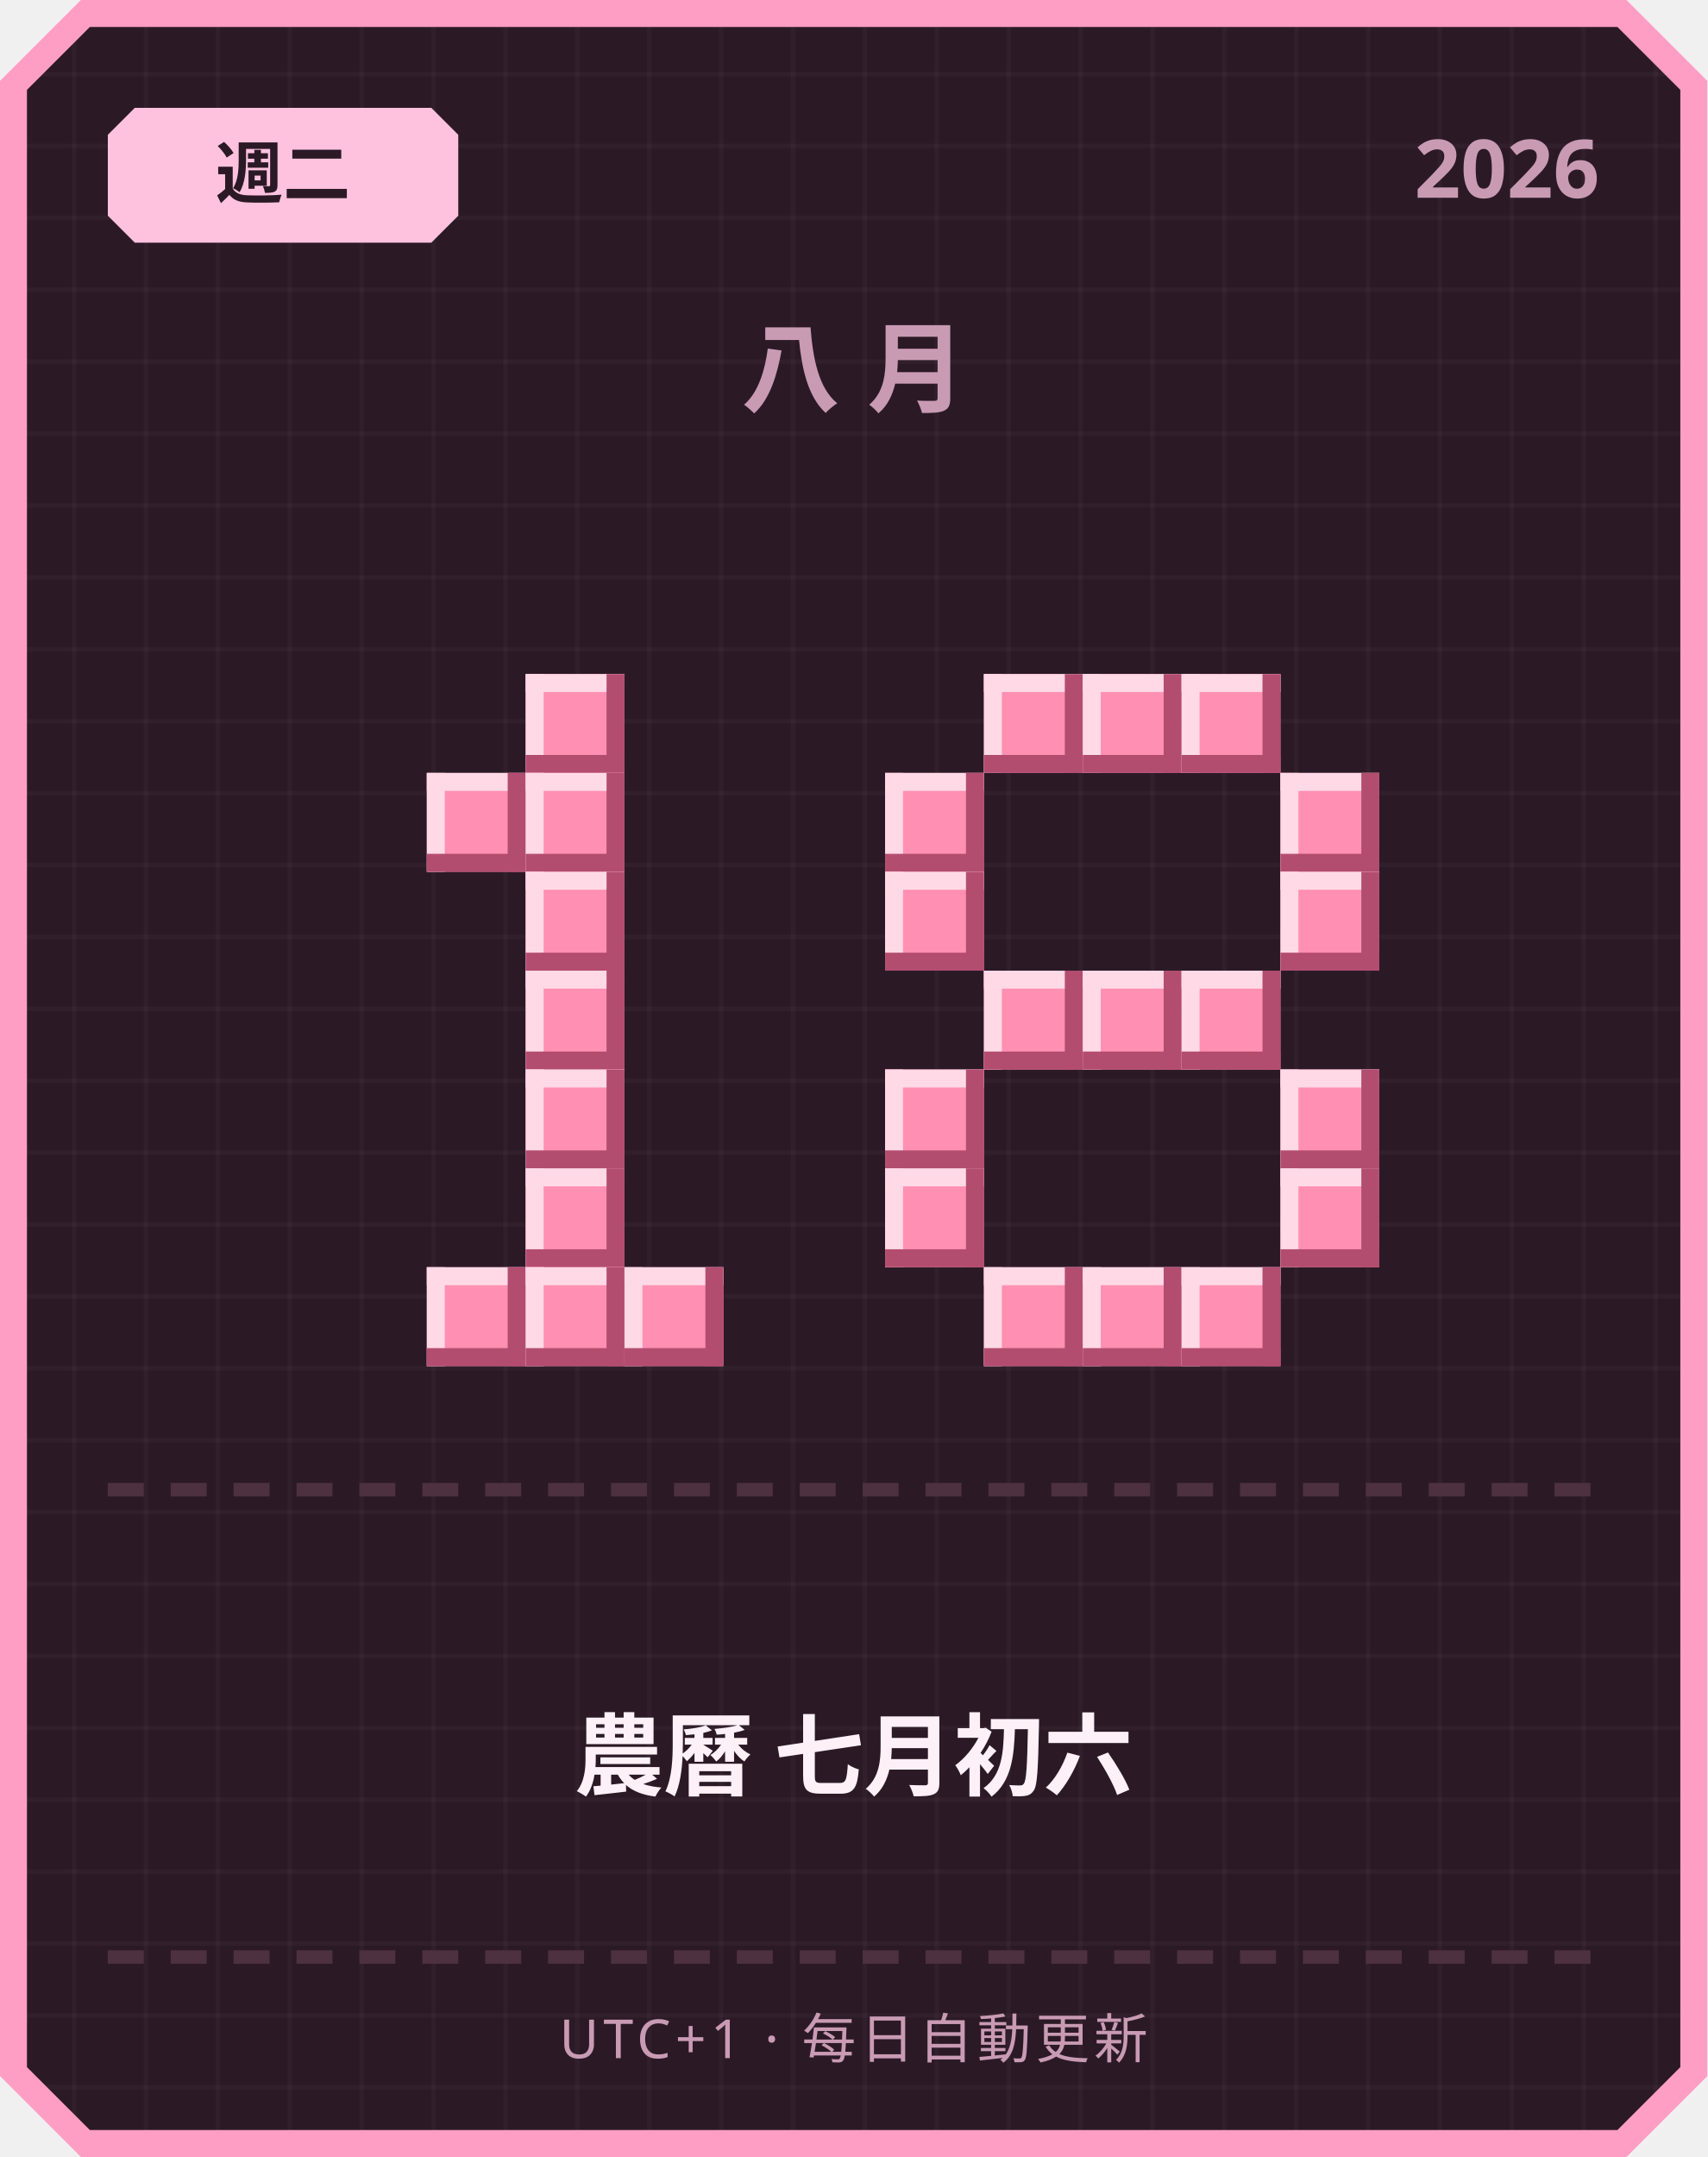
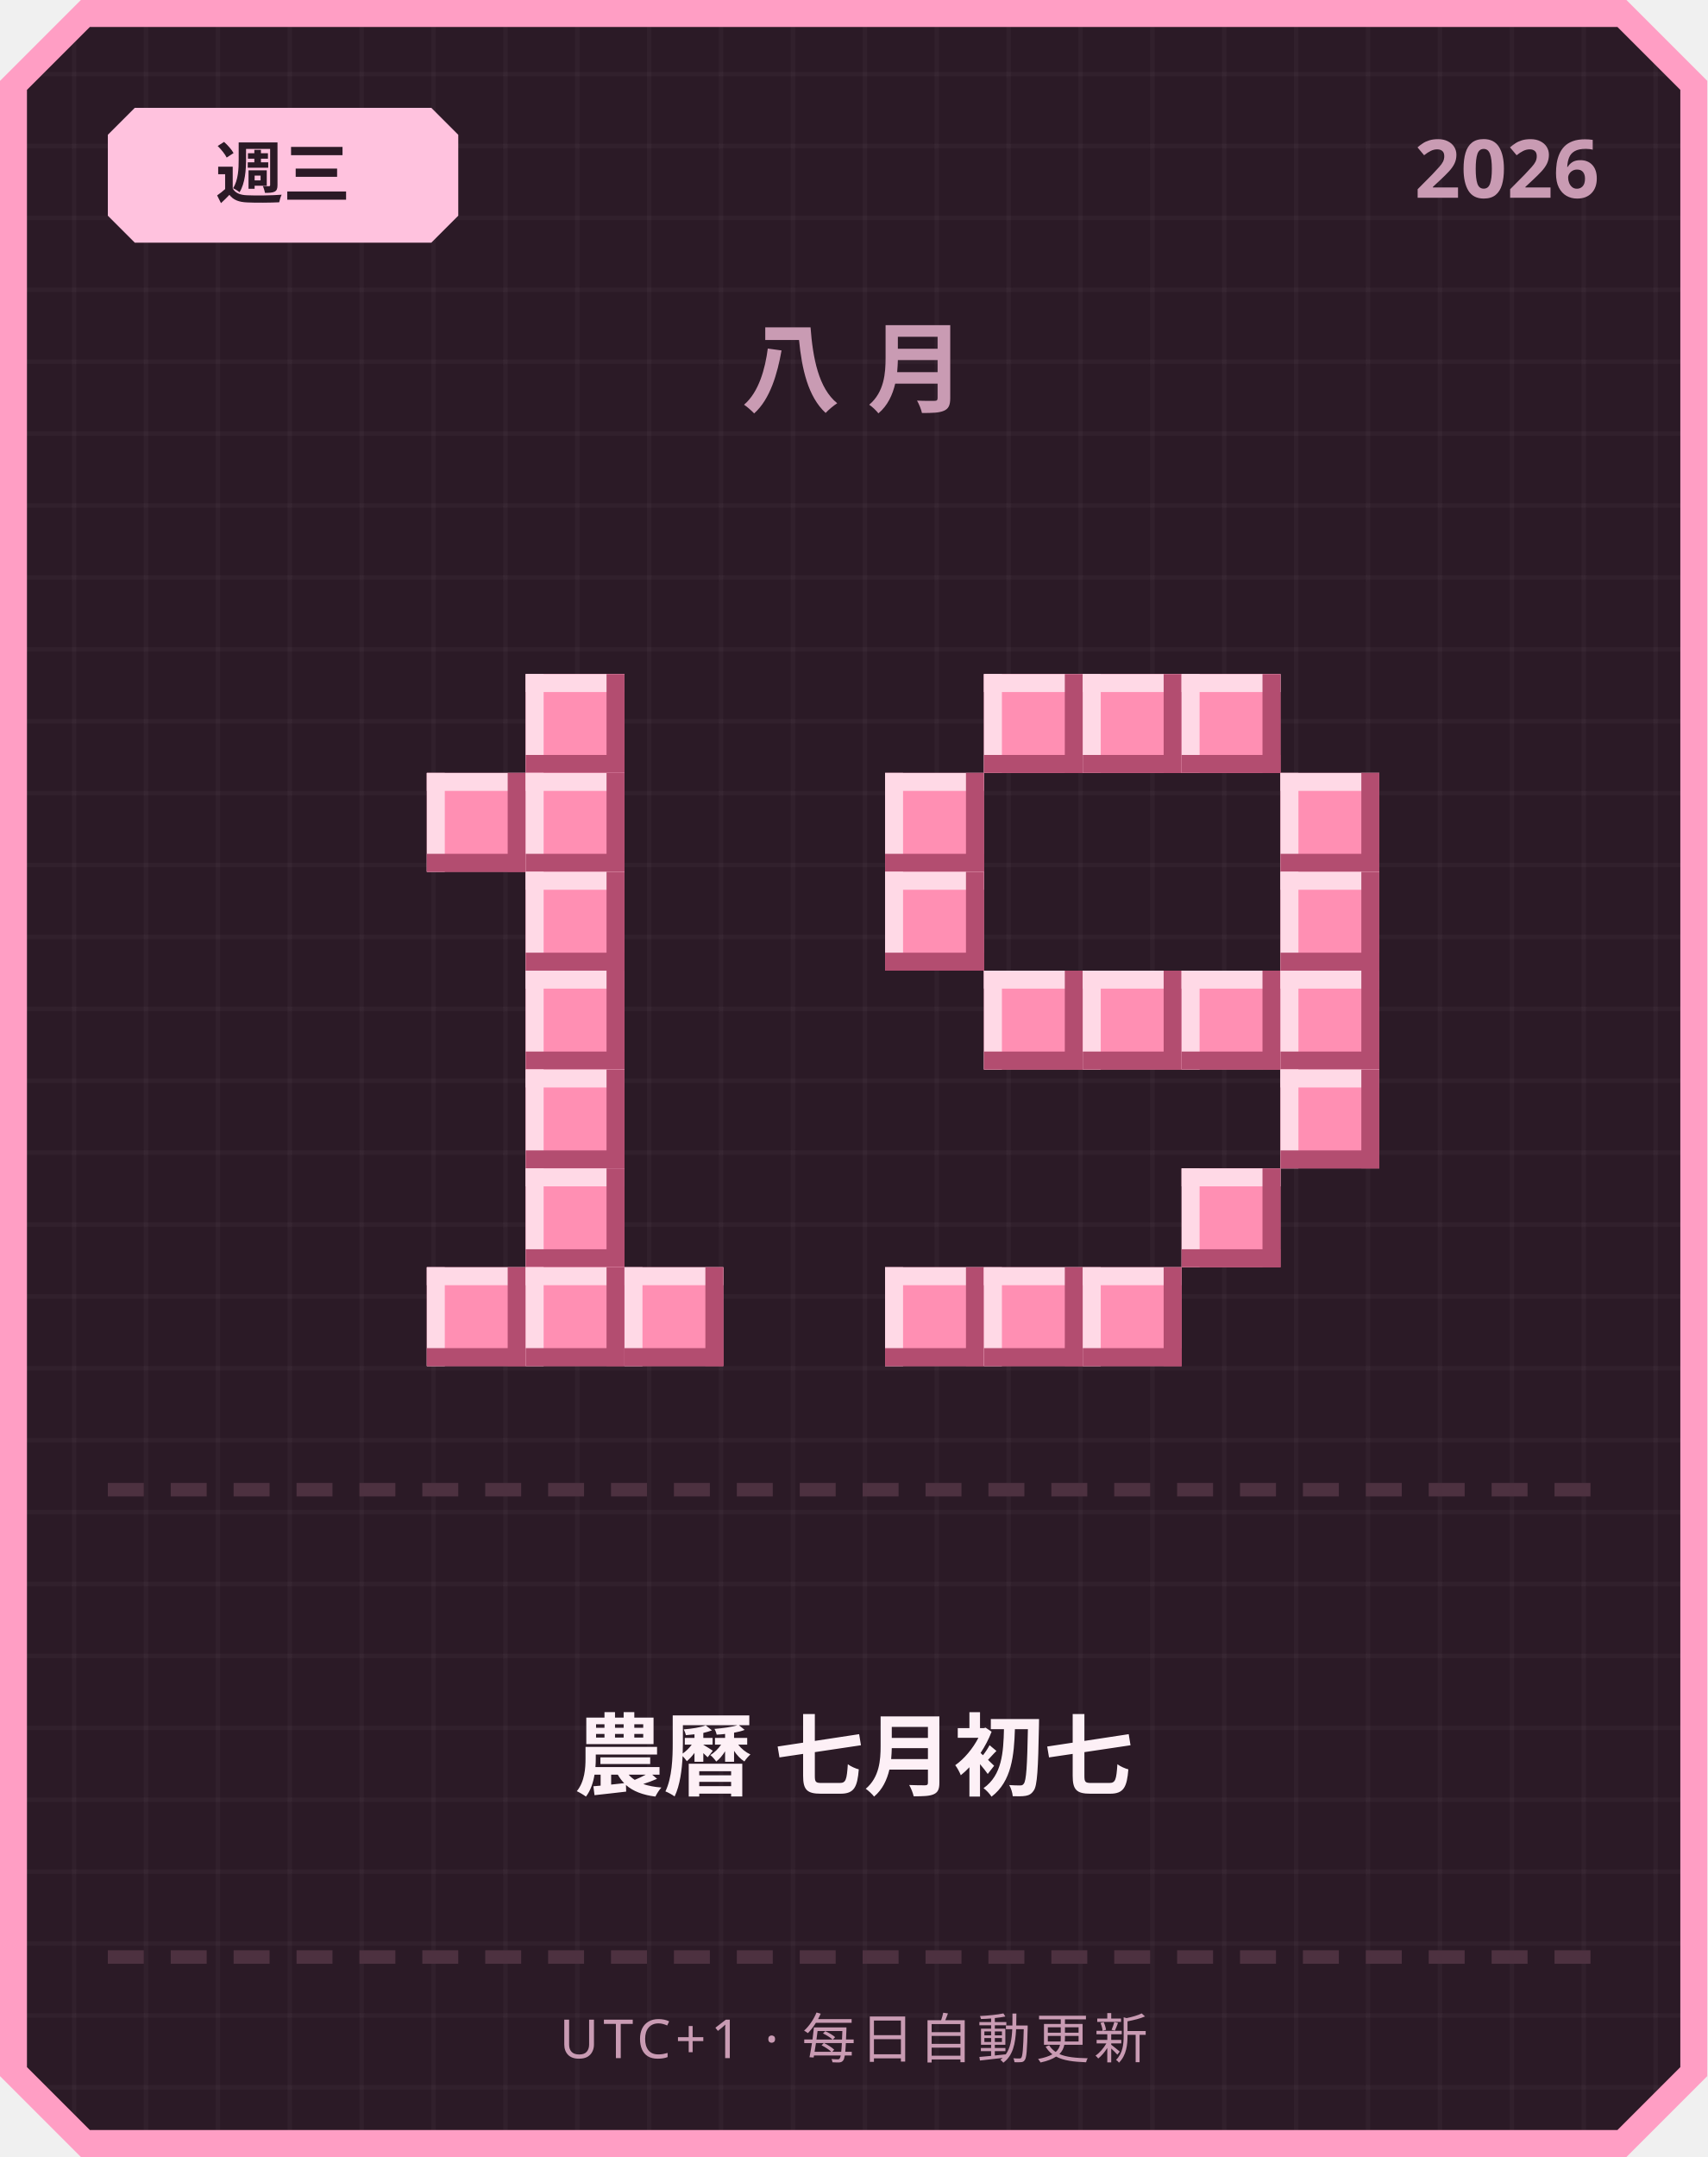
<svg xmlns="http://www.w3.org/2000/svg" width="380" height="480" viewBox="0 0 380 480">
  <defs>
    <pattern id="grid" width="16" height="16" patternUnits="userSpaceOnUse">
      <rect width="16" height="16" fill="#2b1a26" />
      <rect width="1" height="16" fill="#ffffff" opacity="0.03" />
      <rect width="16" height="1" fill="#ffffff" opacity="0.03" />
    </pattern>
  </defs>
  <path d="M 18,0 L 362,0 L 380,18 L 380,462 L 362,480 L 18,480 L 0,462 L 0,18 Z" fill="#ff9ec4" />
  <path d="M 20,6 L 360,6 L 374,20 L 374,460 L 360,474 L 20,474 L 6,460 L 6,20 Z" fill="url(#grid)" />
  <path d="M 30,24 L 96,24 L 102,30 L 102,48 L 96,54 L 30,54 L 24,48 L 24,30 Z" fill="#ffc2de" />
-   <text x="63" y="44" text-anchor="middle" font-family="'Segoe UI', sans-serif" font-size="15" font-weight="700" fill="#2b1a26">週二</text>
+   <text x="63" y="44" text-anchor="middle" font-family="'Segoe UI', sans-serif" font-size="15" font-weight="700" fill="#2b1a26">週三</text>
  <text x="356" y="44" text-anchor="end" font-family="'Segoe UI', sans-serif" font-size="18" font-weight="700" fill="#c99bb3">2026</text>
  <text x="190" y="90" text-anchor="middle" font-family="'Segoe UI', sans-serif" font-size="22" font-weight="700" letter-spacing="6" fill="#c99bb3">八月</text>
  <rect x="117" y="150" width="22" height="22" fill="#ff8fb3" />
  <rect x="117" y="150" width="22" height="4" fill="#ffd9e6" />
  <rect x="117" y="150" width="4" height="22" fill="#ffd9e6" />
  <rect x="117" y="168" width="22" height="4" fill="#b34d70" />
  <rect x="135" y="150" width="4" height="22" fill="#b34d70" />
  <rect x="95" y="172" width="22" height="22" fill="#ff8fb3" />
  <rect x="95" y="172" width="22" height="4" fill="#ffd9e6" />
  <rect x="95" y="172" width="4" height="22" fill="#ffd9e6" />
  <rect x="95" y="190" width="22" height="4" fill="#b34d70" />
  <rect x="113" y="172" width="4" height="22" fill="#b34d70" />
  <rect x="117" y="172" width="22" height="22" fill="#ff8fb3" />
  <rect x="117" y="172" width="22" height="4" fill="#ffd9e6" />
  <rect x="117" y="172" width="4" height="22" fill="#ffd9e6" />
  <rect x="117" y="190" width="22" height="4" fill="#b34d70" />
  <rect x="135" y="172" width="4" height="22" fill="#b34d70" />
  <rect x="117" y="194" width="22" height="22" fill="#ff8fb3" />
  <rect x="117" y="194" width="22" height="4" fill="#ffd9e6" />
  <rect x="117" y="194" width="4" height="22" fill="#ffd9e6" />
  <rect x="117" y="212" width="22" height="4" fill="#b34d70" />
  <rect x="135" y="194" width="4" height="22" fill="#b34d70" />
  <rect x="117" y="216" width="22" height="22" fill="#ff8fb3" />
  <rect x="117" y="216" width="22" height="4" fill="#ffd9e6" />
  <rect x="117" y="216" width="4" height="22" fill="#ffd9e6" />
  <rect x="117" y="234" width="22" height="4" fill="#b34d70" />
  <rect x="135" y="216" width="4" height="22" fill="#b34d70" />
  <rect x="117" y="238" width="22" height="22" fill="#ff8fb3" />
  <rect x="117" y="238" width="22" height="4" fill="#ffd9e6" />
  <rect x="117" y="238" width="4" height="22" fill="#ffd9e6" />
  <rect x="117" y="256" width="22" height="4" fill="#b34d70" />
  <rect x="135" y="238" width="4" height="22" fill="#b34d70" />
  <rect x="117" y="260" width="22" height="22" fill="#ff8fb3" />
  <rect x="117" y="260" width="22" height="4" fill="#ffd9e6" />
  <rect x="117" y="260" width="4" height="22" fill="#ffd9e6" />
  <rect x="117" y="278" width="22" height="4" fill="#b34d70" />
  <rect x="135" y="260" width="4" height="22" fill="#b34d70" />
  <rect x="95" y="282" width="22" height="22" fill="#ff8fb3" />
  <rect x="95" y="282" width="22" height="4" fill="#ffd9e6" />
  <rect x="95" y="282" width="4" height="22" fill="#ffd9e6" />
  <rect x="95" y="300" width="22" height="4" fill="#b34d70" />
  <rect x="113" y="282" width="4" height="22" fill="#b34d70" />
  <rect x="117" y="282" width="22" height="22" fill="#ff8fb3" />
  <rect x="117" y="282" width="22" height="4" fill="#ffd9e6" />
  <rect x="117" y="282" width="4" height="22" fill="#ffd9e6" />
  <rect x="117" y="300" width="22" height="4" fill="#b34d70" />
  <rect x="135" y="282" width="4" height="22" fill="#b34d70" />
  <rect x="139" y="282" width="22" height="22" fill="#ff8fb3" />
  <rect x="139" y="282" width="22" height="4" fill="#ffd9e6" />
  <rect x="139" y="282" width="4" height="22" fill="#ffd9e6" />
  <rect x="139" y="300" width="22" height="4" fill="#b34d70" />
  <rect x="157" y="282" width="4" height="22" fill="#b34d70" />
  <rect x="219" y="150" width="22" height="22" fill="#ff8fb3" />
  <rect x="219" y="150" width="22" height="4" fill="#ffd9e6" />
  <rect x="219" y="150" width="4" height="22" fill="#ffd9e6" />
  <rect x="219" y="168" width="22" height="4" fill="#b34d70" />
  <rect x="237" y="150" width="4" height="22" fill="#b34d70" />
  <rect x="241" y="150" width="22" height="22" fill="#ff8fb3" />
  <rect x="241" y="150" width="22" height="4" fill="#ffd9e6" />
  <rect x="241" y="150" width="4" height="22" fill="#ffd9e6" />
  <rect x="241" y="168" width="22" height="4" fill="#b34d70" />
  <rect x="259" y="150" width="4" height="22" fill="#b34d70" />
  <rect x="263" y="150" width="22" height="22" fill="#ff8fb3" />
  <rect x="263" y="150" width="22" height="4" fill="#ffd9e6" />
  <rect x="263" y="150" width="4" height="22" fill="#ffd9e6" />
  <rect x="263" y="168" width="22" height="4" fill="#b34d70" />
  <rect x="281" y="150" width="4" height="22" fill="#b34d70" />
  <rect x="197" y="172" width="22" height="22" fill="#ff8fb3" />
  <rect x="197" y="172" width="22" height="4" fill="#ffd9e6" />
  <rect x="197" y="172" width="4" height="22" fill="#ffd9e6" />
  <rect x="197" y="190" width="22" height="4" fill="#b34d70" />
  <rect x="215" y="172" width="4" height="22" fill="#b34d70" />
  <rect x="285" y="172" width="22" height="22" fill="#ff8fb3" />
  <rect x="285" y="172" width="22" height="4" fill="#ffd9e6" />
  <rect x="285" y="172" width="4" height="22" fill="#ffd9e6" />
  <rect x="285" y="190" width="22" height="4" fill="#b34d70" />
  <rect x="303" y="172" width="4" height="22" fill="#b34d70" />
  <rect x="197" y="194" width="22" height="22" fill="#ff8fb3" />
  <rect x="197" y="194" width="22" height="4" fill="#ffd9e6" />
  <rect x="197" y="194" width="4" height="22" fill="#ffd9e6" />
  <rect x="197" y="212" width="22" height="4" fill="#b34d70" />
  <rect x="215" y="194" width="4" height="22" fill="#b34d70" />
  <rect x="285" y="194" width="22" height="22" fill="#ff8fb3" />
  <rect x="285" y="194" width="22" height="4" fill="#ffd9e6" />
  <rect x="285" y="194" width="4" height="22" fill="#ffd9e6" />
  <rect x="285" y="212" width="22" height="4" fill="#b34d70" />
  <rect x="303" y="194" width="4" height="22" fill="#b34d70" />
  <rect x="219" y="216" width="22" height="22" fill="#ff8fb3" />
  <rect x="219" y="216" width="22" height="4" fill="#ffd9e6" />
  <rect x="219" y="216" width="4" height="22" fill="#ffd9e6" />
  <rect x="219" y="234" width="22" height="4" fill="#b34d70" />
  <rect x="237" y="216" width="4" height="22" fill="#b34d70" />
  <rect x="241" y="216" width="22" height="22" fill="#ff8fb3" />
  <rect x="241" y="216" width="22" height="4" fill="#ffd9e6" />
  <rect x="241" y="216" width="4" height="22" fill="#ffd9e6" />
  <rect x="241" y="234" width="22" height="4" fill="#b34d70" />
  <rect x="259" y="216" width="4" height="22" fill="#b34d70" />
  <rect x="263" y="216" width="22" height="22" fill="#ff8fb3" />
  <rect x="263" y="216" width="22" height="4" fill="#ffd9e6" />
  <rect x="263" y="216" width="4" height="22" fill="#ffd9e6" />
  <rect x="263" y="234" width="22" height="4" fill="#b34d70" />
  <rect x="281" y="216" width="4" height="22" fill="#b34d70" />
-   <rect x="197" y="238" width="22" height="22" fill="#ff8fb3" />
-   <rect x="197" y="238" width="22" height="4" fill="#ffd9e6" />
-   <rect x="197" y="238" width="4" height="22" fill="#ffd9e6" />
-   <rect x="197" y="256" width="22" height="4" fill="#b34d70" />
-   <rect x="215" y="238" width="4" height="22" fill="#b34d70" />
+   <rect x="285" y="216" width="22" height="22" fill="#ff8fb3" />
+   <rect x="285" y="216" width="22" height="4" fill="#ffd9e6" />
+   <rect x="285" y="216" width="4" height="22" fill="#ffd9e6" />
+   <rect x="285" y="234" width="22" height="4" fill="#b34d70" />
+   <rect x="303" y="216" width="4" height="22" fill="#b34d70" />
  <rect x="285" y="238" width="22" height="22" fill="#ff8fb3" />
  <rect x="285" y="238" width="22" height="4" fill="#ffd9e6" />
  <rect x="285" y="238" width="4" height="22" fill="#ffd9e6" />
  <rect x="285" y="256" width="22" height="4" fill="#b34d70" />
  <rect x="303" y="238" width="4" height="22" fill="#b34d70" />
-   <rect x="197" y="260" width="22" height="22" fill="#ff8fb3" />
-   <rect x="197" y="260" width="22" height="4" fill="#ffd9e6" />
-   <rect x="197" y="260" width="4" height="22" fill="#ffd9e6" />
-   <rect x="197" y="278" width="22" height="4" fill="#b34d70" />
-   <rect x="215" y="260" width="4" height="22" fill="#b34d70" />
-   <rect x="285" y="260" width="22" height="22" fill="#ff8fb3" />
-   <rect x="285" y="260" width="22" height="4" fill="#ffd9e6" />
-   <rect x="285" y="260" width="4" height="22" fill="#ffd9e6" />
-   <rect x="285" y="278" width="22" height="4" fill="#b34d70" />
-   <rect x="303" y="260" width="4" height="22" fill="#b34d70" />
+   <rect x="263" y="260" width="22" height="22" fill="#ff8fb3" />
+   <rect x="263" y="260" width="22" height="4" fill="#ffd9e6" />
+   <rect x="263" y="260" width="4" height="22" fill="#ffd9e6" />
+   <rect x="263" y="278" width="22" height="4" fill="#b34d70" />
+   <rect x="281" y="260" width="4" height="22" fill="#b34d70" />
+   <rect x="197" y="282" width="22" height="22" fill="#ff8fb3" />
+   <rect x="197" y="282" width="22" height="4" fill="#ffd9e6" />
+   <rect x="197" y="282" width="4" height="22" fill="#ffd9e6" />
+   <rect x="197" y="300" width="22" height="4" fill="#b34d70" />
+   <rect x="215" y="282" width="4" height="22" fill="#b34d70" />
  <rect x="219" y="282" width="22" height="22" fill="#ff8fb3" />
  <rect x="219" y="282" width="22" height="4" fill="#ffd9e6" />
  <rect x="219" y="282" width="4" height="22" fill="#ffd9e6" />
  <rect x="219" y="300" width="22" height="4" fill="#b34d70" />
  <rect x="237" y="282" width="4" height="22" fill="#b34d70" />
  <rect x="241" y="282" width="22" height="22" fill="#ff8fb3" />
  <rect x="241" y="282" width="22" height="4" fill="#ffd9e6" />
  <rect x="241" y="282" width="4" height="22" fill="#ffd9e6" />
  <rect x="241" y="300" width="22" height="4" fill="#b34d70" />
  <rect x="259" y="282" width="4" height="22" fill="#b34d70" />
-   <rect x="263" y="282" width="22" height="22" fill="#ff8fb3" />
-   <rect x="263" y="282" width="22" height="4" fill="#ffd9e6" />
-   <rect x="263" y="282" width="4" height="22" fill="#ffd9e6" />
-   <rect x="263" y="300" width="22" height="4" fill="#b34d70" />
-   <rect x="281" y="282" width="4" height="22" fill="#b34d70" />
  <rect x="24" y="330" width="8" height="3" fill="#4d3140" />
  <rect x="38" y="330" width="8" height="3" fill="#4d3140" />
  <rect x="52" y="330" width="8" height="3" fill="#4d3140" />
  <rect x="66" y="330" width="8" height="3" fill="#4d3140" />
  <rect x="80" y="330" width="8" height="3" fill="#4d3140" />
  <rect x="94" y="330" width="8" height="3" fill="#4d3140" />
  <rect x="108" y="330" width="8" height="3" fill="#4d3140" />
  <rect x="122" y="330" width="8" height="3" fill="#4d3140" />
  <rect x="136" y="330" width="8" height="3" fill="#4d3140" />
  <rect x="150" y="330" width="8" height="3" fill="#4d3140" />
  <rect x="164" y="330" width="8" height="3" fill="#4d3140" />
  <rect x="178" y="330" width="8" height="3" fill="#4d3140" />
  <rect x="192" y="330" width="8" height="3" fill="#4d3140" />
  <rect x="206" y="330" width="8" height="3" fill="#4d3140" />
  <rect x="220" y="330" width="8" height="3" fill="#4d3140" />
  <rect x="234" y="330" width="8" height="3" fill="#4d3140" />
  <rect x="248" y="330" width="8" height="3" fill="#4d3140" />
  <rect x="262" y="330" width="8" height="3" fill="#4d3140" />
  <rect x="276" y="330" width="8" height="3" fill="#4d3140" />
  <rect x="290" y="330" width="8" height="3" fill="#4d3140" />
  <rect x="304" y="330" width="8" height="3" fill="#4d3140" />
  <rect x="318" y="330" width="8" height="3" fill="#4d3140" />
  <rect x="332" y="330" width="8" height="3" fill="#4d3140" />
  <rect x="346" y="330" width="8" height="3" fill="#4d3140" />
-   <text x="190" y="398" text-anchor="middle" font-family="'Segoe UI', 'Microsoft JhengHei', sans-serif" font-size="20" font-weight="700" fill="#fdf0f6">農曆 七月初六</text>
+   <text x="190" y="398" text-anchor="middle" font-family="'Segoe UI', 'Microsoft JhengHei', sans-serif" font-size="20" font-weight="700" fill="#fdf0f6">農曆 七月初七</text>
  <rect x="24" y="434" width="8" height="3" fill="#4d3140" />
  <rect x="38" y="434" width="8" height="3" fill="#4d3140" />
  <rect x="52" y="434" width="8" height="3" fill="#4d3140" />
  <rect x="66" y="434" width="8" height="3" fill="#4d3140" />
  <rect x="80" y="434" width="8" height="3" fill="#4d3140" />
  <rect x="94" y="434" width="8" height="3" fill="#4d3140" />
  <rect x="108" y="434" width="8" height="3" fill="#4d3140" />
  <rect x="122" y="434" width="8" height="3" fill="#4d3140" />
  <rect x="136" y="434" width="8" height="3" fill="#4d3140" />
  <rect x="150" y="434" width="8" height="3" fill="#4d3140" />
  <rect x="164" y="434" width="8" height="3" fill="#4d3140" />
  <rect x="178" y="434" width="8" height="3" fill="#4d3140" />
  <rect x="192" y="434" width="8" height="3" fill="#4d3140" />
  <rect x="206" y="434" width="8" height="3" fill="#4d3140" />
  <rect x="220" y="434" width="8" height="3" fill="#4d3140" />
  <rect x="234" y="434" width="8" height="3" fill="#4d3140" />
  <rect x="248" y="434" width="8" height="3" fill="#4d3140" />
  <rect x="262" y="434" width="8" height="3" fill="#4d3140" />
  <rect x="276" y="434" width="8" height="3" fill="#4d3140" />
  <rect x="290" y="434" width="8" height="3" fill="#4d3140" />
  <rect x="304" y="434" width="8" height="3" fill="#4d3140" />
  <rect x="318" y="434" width="8" height="3" fill="#4d3140" />
  <rect x="332" y="434" width="8" height="3" fill="#4d3140" />
  <rect x="346" y="434" width="8" height="3" fill="#4d3140" />
  <text x="190" y="458" text-anchor="middle" font-family="'Segoe UI', sans-serif" font-size="12" letter-spacing="1" fill="#c99bb3">UTC+1 · 每日自動更新</text>
</svg>
